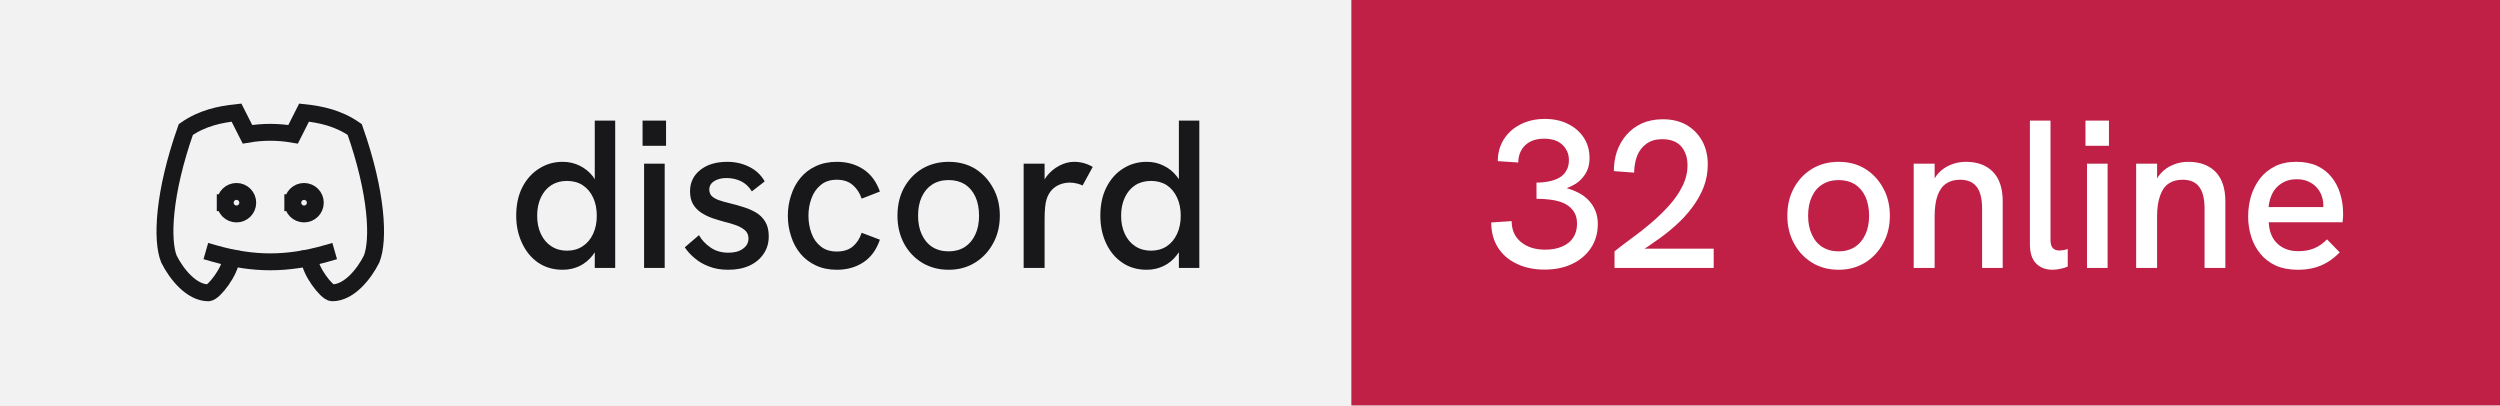
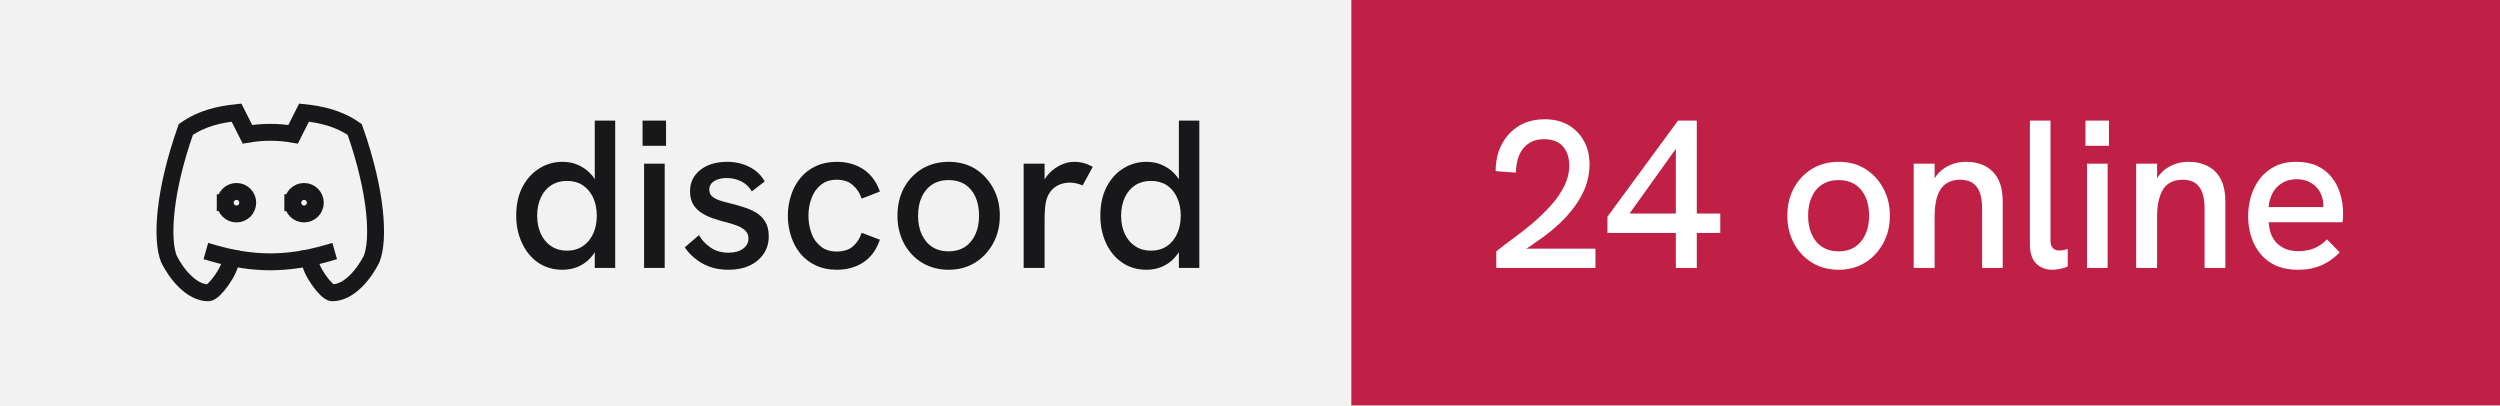
- <svg xmlns="http://www.w3.org/2000/svg" width="148" height="24" viewBox="0 0 148 24" role="img" aria-label="discord: 32 online">
+ <svg xmlns="http://www.w3.org/2000/svg" width="148" height="24" viewBox="0 0 148 24" role="img" aria-label="discord: 24 online">
  <rect width="80" height="24" fill="#f2f2f3" />
  <rect x="80" width="68" height="24" fill="#c01f46" />
  <g transform="translate(8 4) scale(0.6666667)" fill="none" stroke="#18181b" stroke-width="1.5" stroke-linecap="square" stroke-linejoin="miter">
    <path d="M8 12a1 1 0 1 0 2 0a1 1 0 0 0 -2 0" />
    <path d="M14 12a1 1 0 1 0 2 0a1 1 0 0 0 -2 0" />
    <path d="M15.5 17c0 1 1.5 3 2 3c1.5 0 2.833 -1.667 3.5 -3c.667 -1.667 .5 -5.833 -1.5 -11.5c-1.457 -1.015 -3 -1.34 -4.5 -1.5l-.972 1.923a11.913 11.913 0 0 0 -4.053 0l-.975 -1.923c-1.5 .16 -3.043 .485 -4.5 1.5c-2 5.667 -2.167 9.833 -1.5 11.5c.667 1.333 2 3 3.5 3c.5 0 2 -2 2 -3" />
    <path d="M7 16.5c3.5 1 6.5 1 10 0" />
  </g>
  <path fill="#18181b" d="M33.31 15.97L33.31 15.97Q32.48 15.97 31.86 15.55Q31.25 15.13 30.91 14.40Q30.56 13.67 30.56 12.77L30.56 12.77Q30.56 11.78 30.93 11.07Q31.30 10.36 31.93 9.97Q32.55 9.58 33.31 9.58L33.31 9.58Q33.86 9.58 34.32 9.81Q34.77 10.03 35.09 10.43L35.09 10.43Q35.15 10.52 35.21 10.61L35.21 10.61L35.21 7.14L36.42 7.14L36.42 15.86L35.21 15.86L35.21 14.93Q35.15 15.03 35.09 15.11L35.09 15.11Q34.76 15.53 34.31 15.75Q33.85 15.97 33.31 15.97ZM33.56 14.84L33.56 14.84Q34.10 14.84 34.49 14.58Q34.89 14.32 35.11 13.85Q35.33 13.38 35.33 12.77Q35.33 12.16 35.11 11.69Q34.89 11.22 34.49 10.96Q34.10 10.71 33.56 10.71L33.56 10.71Q33.04 10.71 32.64 10.96Q32.24 11.22 32.02 11.69Q31.80 12.16 31.80 12.77Q31.80 13.38 32.02 13.85Q32.24 14.32 32.64 14.58Q33.04 14.84 33.56 14.84ZM39.35 15.86L38.13 15.86L38.13 9.69L39.35 9.69L39.35 15.86ZM39.43 8.63L38.04 8.63L38.04 7.14L39.43 7.14L39.43 8.63ZM43.11 15.97L43.11 15.97Q42.46 15.97 41.96 15.77Q41.46 15.58 41.11 15.27Q40.75 14.97 40.54 14.64L40.54 14.64L41.38 13.92Q41.61 14.34 42.06 14.65Q42.50 14.96 43.13 14.96L43.13 14.96Q43.67 14.96 43.99 14.72Q44.31 14.49 44.31 14.12L44.31 14.12Q44.31 13.82 44.11 13.64Q43.91 13.46 43.59 13.34Q43.26 13.22 42.88 13.13L42.88 13.13Q42.52 13.03 42.16 12.91Q41.80 12.78 41.51 12.59Q41.21 12.39 41.03 12.09Q40.85 11.78 40.85 11.33L40.85 11.33Q40.85 10.54 41.46 10.06Q42.06 9.58 43.06 9.58L43.06 9.58Q43.77 9.58 44.36 9.88Q44.95 10.17 45.27 10.74L45.27 10.74L44.51 11.33Q44.26 10.92 43.87 10.73Q43.48 10.54 43.01 10.54L43.01 10.54Q42.58 10.54 42.28 10.72Q41.99 10.91 41.99 11.22L41.99 11.22Q41.99 11.44 42.12 11.59Q42.25 11.73 42.53 11.84Q42.81 11.94 43.23 12.04L43.23 12.04Q43.61 12.13 44.01 12.26Q44.41 12.38 44.75 12.58Q45.09 12.78 45.30 13.12Q45.51 13.46 45.51 13.99L45.51 13.99Q45.51 14.58 45.21 15.02Q44.91 15.47 44.38 15.72Q43.84 15.97 43.11 15.97ZM49.54 15.97L49.54 15.97Q48.84 15.97 48.29 15.71Q47.75 15.46 47.38 15.01Q47.01 14.56 46.83 13.98Q46.64 13.41 46.64 12.77L46.64 12.77Q46.64 12.14 46.83 11.57Q47.01 10.99 47.38 10.54Q47.75 10.09 48.29 9.84Q48.84 9.58 49.54 9.58L49.54 9.58Q50.44 9.58 51.11 10.02Q51.78 10.46 52.09 11.34L52.09 11.34L51.01 11.76Q50.85 11.27 50.49 10.96Q50.13 10.64 49.54 10.64L49.54 10.64Q48.96 10.64 48.59 10.95Q48.21 11.26 48.04 11.74Q47.86 12.22 47.86 12.77L47.86 12.77Q47.86 13.32 48.04 13.81Q48.21 14.29 48.59 14.59Q48.96 14.89 49.54 14.89L49.54 14.89Q50.13 14.89 50.49 14.59Q50.85 14.28 51.01 13.78L51.01 13.78L52.09 14.19Q51.78 15.09 51.11 15.53Q50.44 15.97 49.54 15.97ZM56.16 15.97L56.16 15.97Q55.29 15.97 54.60 15.56Q53.91 15.14 53.52 14.42Q53.13 13.69 53.13 12.77L53.13 12.77Q53.13 11.84 53.51 11.13Q53.90 10.41 54.59 9.99Q55.29 9.58 56.16 9.58L56.16 9.58Q57.05 9.58 57.73 9.99Q58.40 10.41 58.79 11.13Q59.19 11.84 59.19 12.77L59.19 12.77Q59.19 13.69 58.79 14.41Q58.40 15.13 57.72 15.55Q57.04 15.97 56.16 15.97ZM56.16 14.88L56.16 14.88Q56.71 14.88 57.12 14.62Q57.52 14.36 57.74 13.88Q57.96 13.41 57.96 12.77L57.96 12.77Q57.96 12.12 57.74 11.64Q57.52 11.17 57.12 10.91Q56.71 10.66 56.16 10.66L56.16 10.66Q55.60 10.66 55.19 10.92Q54.79 11.18 54.57 11.65Q54.35 12.12 54.35 12.77L54.35 12.77Q54.35 13.41 54.57 13.88Q54.79 14.36 55.19 14.62Q55.60 14.88 56.16 14.88ZM61.84 15.86L60.60 15.86L60.60 9.69L61.84 9.69L61.84 10.62Q61.89 10.53 61.96 10.44L61.96 10.44Q62.27 10.04 62.71 9.81Q63.15 9.58 63.58 9.58L63.58 9.58Q63.88 9.58 64.14 9.65Q64.41 9.72 64.69 9.88L64.69 9.88L64.09 10.98Q63.95 10.91 63.74 10.86Q63.52 10.81 63.34 10.81L63.34 10.81Q63.05 10.81 62.77 10.91Q62.50 11.01 62.28 11.23Q62.06 11.46 61.95 11.82L61.95 11.82Q61.90 11.99 61.87 12.27Q61.84 12.56 61.84 13.04L61.84 13.04L61.84 15.86ZM67.89 15.97L67.89 15.97Q67.05 15.97 66.44 15.55Q65.82 15.13 65.48 14.40Q65.14 13.67 65.14 12.77L65.14 12.77Q65.14 11.78 65.51 11.07Q65.87 10.36 66.50 9.97Q67.12 9.58 67.89 9.58L67.89 9.58Q68.44 9.58 68.89 9.81Q69.35 10.03 69.66 10.43L69.66 10.43Q69.72 10.52 69.79 10.61L69.79 10.61L69.79 7.14L71.00 7.14L71.00 15.86L69.79 15.86L69.79 14.93Q69.72 15.03 69.66 15.11L69.66 15.11Q69.34 15.53 68.88 15.75Q68.42 15.97 67.89 15.97ZM68.14 14.84L68.14 14.84Q68.67 14.84 69.07 14.58Q69.46 14.32 69.68 13.85Q69.90 13.38 69.90 12.77Q69.90 12.16 69.68 11.69Q69.46 11.22 69.07 10.96Q68.67 10.71 68.14 10.71L68.14 10.71Q67.61 10.71 67.21 10.96Q66.81 11.22 66.59 11.69Q66.37 12.16 66.37 12.77Q66.37 13.38 66.59 13.85Q66.81 14.32 67.21 14.58Q67.61 14.84 68.14 14.84Z" />
-   <path fill="#ffffff" d="M91.44 15.96L91.44 15.96Q90.49 15.96 89.78 15.61Q89.06 15.27 88.67 14.64Q88.28 14.01 88.28 13.17L88.28 13.17L89.49 13.09Q89.49 13.87 90.03 14.32Q90.58 14.78 91.47 14.78L91.47 14.78Q92.06 14.78 92.49 14.59Q92.91 14.41 93.14 14.06Q93.36 13.72 93.36 13.24L93.36 13.24Q93.36 12.82 93.18 12.54Q93 12.26 92.68 12.08Q92.36 11.91 91.92 11.84Q91.47 11.77 90.96 11.77L90.96 11.77L90.96 10.81Q91.34 10.81 91.69 10.74Q92.04 10.67 92.31 10.52Q92.58 10.37 92.72 10.11Q92.88 9.86 92.88 9.48L92.88 9.48Q92.88 9.09 92.69 8.81Q92.51 8.52 92.19 8.36Q91.86 8.21 91.42 8.21L91.42 8.21Q90.70 8.21 90.29 8.60Q89.89 8.99 89.88 9.62L89.88 9.62L88.67 9.54Q88.67 8.81 89.03 8.24Q89.39 7.68 90.02 7.36Q90.65 7.04 91.46 7.04L91.46 7.04Q92.24 7.04 92.83 7.34Q93.42 7.63 93.76 8.15Q94.10 8.67 94.10 9.36L94.10 9.36Q94.10 9.71 94 9.99Q93.90 10.27 93.71 10.49Q93.53 10.72 93.28 10.88Q93.04 11.03 92.75 11.14L92.75 11.14Q93.11 11.24 93.44 11.41Q93.78 11.58 94.03 11.84Q94.29 12.11 94.44 12.46Q94.59 12.81 94.59 13.26L94.59 13.26Q94.59 14.06 94.19 14.67Q93.79 15.28 93.08 15.62Q92.38 15.96 91.44 15.96ZM101.45 15.86L95.58 15.86L95.58 14.88Q96 14.54 96.56 14.13Q97.13 13.72 97.71 13.23Q98.29 12.74 98.79 12.19Q99.29 11.64 99.59 11.04Q99.90 10.43 99.90 9.79L99.90 9.79Q99.90 9.11 99.53 8.67Q99.15 8.24 98.40 8.24L98.40 8.24Q97.84 8.24 97.47 8.51Q97.10 8.77 96.92 9.22Q96.75 9.67 96.74 10.22L96.74 10.22L95.54 10.13Q95.54 9.52 95.72 8.97Q95.91 8.42 96.28 7.99Q96.65 7.56 97.19 7.31Q97.74 7.06 98.44 7.06L98.44 7.06Q99.24 7.06 99.83 7.39Q100.42 7.73 100.76 8.33Q101.10 8.93 101.10 9.74L101.10 9.74Q101.10 10.43 100.86 11.07Q100.61 11.71 100.17 12.29Q99.74 12.87 99.16 13.38Q98.59 13.89 97.92 14.34L97.92 14.34Q97.65 14.54 97.36 14.72L97.36 14.72L101.45 14.72L101.45 15.86ZM108.85 15.97L108.85 15.97Q107.97 15.97 107.29 15.56Q106.60 15.14 106.21 14.42Q105.81 13.69 105.81 12.77L105.81 12.77Q105.81 11.84 106.20 11.13Q106.59 10.41 107.28 9.99Q107.97 9.58 108.85 9.58L108.85 9.58Q109.74 9.58 110.41 9.99Q111.09 10.41 111.48 11.13Q111.88 11.84 111.88 12.77L111.88 12.77Q111.88 13.69 111.48 14.41Q111.09 15.13 110.41 15.55Q109.72 15.97 108.85 15.97ZM108.85 14.88L108.85 14.88Q109.40 14.88 109.81 14.62Q110.21 14.36 110.43 13.88Q110.65 13.41 110.65 12.77L110.65 12.77Q110.65 12.12 110.43 11.64Q110.21 11.17 109.81 10.91Q109.40 10.66 108.85 10.66L108.85 10.66Q108.29 10.66 107.88 10.92Q107.47 11.18 107.26 11.65Q107.04 12.12 107.04 12.77L107.04 12.77Q107.04 13.41 107.26 13.88Q107.47 14.36 107.88 14.62Q108.29 14.88 108.85 14.88ZM114.53 15.86L113.29 15.86L113.29 9.69L114.53 9.69L114.53 10.56Q114.63 10.39 114.75 10.26L114.75 10.26Q115.05 9.93 115.47 9.76Q115.89 9.58 116.38 9.58L116.38 9.58Q117.40 9.58 117.98 10.17Q118.56 10.77 118.56 11.91L118.56 11.91L118.56 15.86L117.34 15.86L117.34 12.36Q117.34 11.47 117.02 11.06Q116.70 10.64 116.04 10.64L116.04 10.64Q115.54 10.64 115.21 10.87Q114.88 11.09 114.70 11.58Q114.53 12.07 114.53 12.82L114.53 12.82L114.53 15.86ZM121.51 15.97L121.51 15.97Q120.92 15.97 120.55 15.61Q120.17 15.24 120.17 14.46L120.17 14.46L120.17 7.14L121.39 7.14L121.39 14.22Q121.39 14.54 121.53 14.69Q121.67 14.83 121.91 14.83L121.91 14.83Q122.01 14.83 122.14 14.81Q122.27 14.79 122.41 14.74L122.41 14.74L122.41 15.78Q122.19 15.88 121.94 15.92Q121.70 15.97 121.51 15.97ZM124.77 15.86L123.55 15.86L123.55 9.69L124.77 9.69L124.77 15.86ZM124.85 8.63L123.46 8.63L123.46 7.14L124.85 7.14L124.85 8.63ZM127.70 15.86L126.46 15.86L126.46 9.69L127.70 9.69L127.70 10.56Q127.80 10.39 127.92 10.26L127.92 10.26Q128.22 9.93 128.64 9.76Q129.06 9.58 129.55 9.58L129.55 9.58Q130.57 9.58 131.16 10.17Q131.74 10.77 131.74 11.91L131.74 11.91L131.74 15.86L130.51 15.86L130.51 12.36Q130.51 11.47 130.19 11.06Q129.88 10.64 129.21 10.64L129.21 10.64Q128.71 10.64 128.38 10.87Q128.05 11.09 127.88 11.58Q127.70 12.07 127.70 12.82L127.70 12.82L127.70 15.86ZM136.03 15.97L136.03 15.97Q135.28 15.97 134.72 15.72Q134.18 15.47 133.81 15.02Q133.45 14.58 133.27 14.01Q133.09 13.44 133.09 12.82Q133.09 12.19 133.26 11.61Q133.44 11.03 133.79 10.57Q134.14 10.12 134.67 9.85Q135.20 9.58 135.93 9.58Q136.65 9.58 137.18 9.82Q137.70 10.07 138.04 10.50Q138.38 10.93 138.54 11.47Q138.71 12.01 138.71 12.61L138.71 12.61Q138.71 12.67 138.71 12.84Q138.70 13.01 138.68 13.16L138.68 13.16L134.31 13.16Q134.35 13.98 134.82 14.42Q135.29 14.87 136.06 14.87L136.06 14.87Q136.59 14.87 137 14.70Q137.41 14.53 137.76 14.17L137.76 14.17L138.51 14.94Q138.15 15.31 137.77 15.53Q137.39 15.76 136.97 15.86Q136.55 15.97 136.03 15.97ZM134.30 12.26L137.54 12.26Q137.54 12.19 137.54 12.14L137.54 12.14Q137.54 11.86 137.44 11.58Q137.34 11.31 137.14 11.09Q136.94 10.87 136.64 10.74Q136.35 10.61 135.96 10.61L135.96 10.61Q135.45 10.61 135.09 10.84Q134.72 11.07 134.53 11.44Q134.34 11.82 134.30 12.26L134.30 12.26Z" />
+   <path fill="#ffffff" d="M94.45 15.86L88.58 15.86L88.58 14.88Q89 14.54 89.56 14.13Q90.13 13.72 90.71 13.23Q91.29 12.74 91.79 12.19Q92.29 11.64 92.59 11.04Q92.90 10.43 92.90 9.79L92.90 9.79Q92.90 9.11 92.53 8.67Q92.15 8.24 91.40 8.24L91.40 8.24Q90.84 8.24 90.47 8.51Q90.10 8.77 89.92 9.22Q89.75 9.67 89.74 10.22L89.74 10.22L88.54 10.13Q88.54 9.52 88.72 8.97Q88.91 8.42 89.28 7.99Q89.65 7.56 90.19 7.31Q90.74 7.06 91.44 7.06L91.44 7.06Q92.24 7.06 92.83 7.39Q93.42 7.73 93.76 8.33Q94.10 8.93 94.10 9.74L94.10 9.74Q94.10 10.43 93.86 11.07Q93.61 11.71 93.17 12.29Q92.74 12.87 92.16 13.38Q91.59 13.89 90.92 14.34L90.92 14.34Q90.65 14.54 90.36 14.72L90.36 14.72L94.45 14.72L94.45 15.86ZM100.45 15.86L99.21 15.86L99.21 13.79L95.16 13.79L95.16 12.83L99.34 7.14L100.45 7.14L100.45 12.64L101.84 12.64L101.84 13.79L100.45 13.79L100.45 15.86ZM99.21 8.81L96.47 12.64L99.21 12.64L99.21 8.81ZM108.85 15.97L108.85 15.97Q107.97 15.97 107.29 15.56Q106.60 15.14 106.21 14.42Q105.81 13.69 105.81 12.77L105.81 12.77Q105.81 11.84 106.20 11.13Q106.59 10.41 107.28 9.99Q107.97 9.58 108.85 9.58L108.85 9.58Q109.74 9.58 110.41 9.99Q111.09 10.41 111.48 11.13Q111.88 11.84 111.88 12.77L111.88 12.77Q111.88 13.69 111.48 14.41Q111.09 15.13 110.41 15.55Q109.72 15.97 108.85 15.97ZM108.85 14.88L108.85 14.88Q109.40 14.88 109.81 14.62Q110.21 14.36 110.43 13.88Q110.65 13.41 110.65 12.77L110.65 12.77Q110.65 12.12 110.43 11.64Q110.21 11.17 109.81 10.91Q109.40 10.66 108.85 10.66L108.85 10.66Q108.29 10.66 107.88 10.92Q107.47 11.18 107.26 11.65Q107.04 12.12 107.04 12.77L107.04 12.77Q107.04 13.41 107.26 13.88Q107.47 14.36 107.88 14.62Q108.29 14.88 108.85 14.88ZM114.53 15.86L113.29 15.86L113.29 9.69L114.53 9.69L114.53 10.56Q114.63 10.39 114.75 10.26L114.75 10.26Q115.05 9.93 115.47 9.76Q115.89 9.58 116.38 9.58L116.38 9.58Q117.40 9.58 117.98 10.17Q118.56 10.77 118.56 11.91L118.56 11.91L118.56 15.86L117.34 15.86L117.34 12.36Q117.34 11.47 117.02 11.06Q116.70 10.64 116.04 10.64L116.04 10.64Q115.54 10.64 115.21 10.87Q114.88 11.09 114.70 11.58Q114.53 12.07 114.53 12.82L114.53 12.82L114.53 15.86ZM121.51 15.97L121.51 15.97Q120.92 15.97 120.55 15.61Q120.17 15.24 120.17 14.46L120.17 14.46L120.17 7.14L121.39 7.14L121.39 14.22Q121.39 14.54 121.53 14.69Q121.67 14.83 121.91 14.83L121.91 14.83Q122.01 14.83 122.14 14.81Q122.27 14.79 122.41 14.74L122.41 14.74L122.41 15.78Q122.19 15.88 121.94 15.92Q121.70 15.97 121.51 15.97ZM124.77 15.86L123.55 15.86L123.55 9.69L124.77 9.69L124.77 15.86ZM124.85 8.63L123.46 8.63L123.46 7.14L124.85 7.14L124.85 8.63ZM127.70 15.86L126.46 15.86L126.46 9.69L127.70 9.69L127.70 10.56Q127.80 10.39 127.92 10.26L127.92 10.26Q128.22 9.93 128.64 9.76Q129.06 9.58 129.55 9.58L129.55 9.58Q130.57 9.58 131.16 10.17Q131.74 10.77 131.74 11.91L131.74 11.91L131.74 15.86L130.51 15.86L130.51 12.36Q130.51 11.47 130.19 11.06Q129.88 10.64 129.21 10.64L129.21 10.64Q128.71 10.64 128.38 10.87Q128.05 11.09 127.88 11.58Q127.70 12.07 127.70 12.82L127.70 12.82L127.70 15.86ZM136.03 15.97L136.03 15.97Q135.28 15.97 134.72 15.72Q134.18 15.47 133.81 15.02Q133.45 14.58 133.27 14.01Q133.09 13.44 133.09 12.82Q133.09 12.19 133.26 11.61Q133.44 11.03 133.79 10.57Q134.14 10.12 134.67 9.85Q135.20 9.58 135.93 9.58Q136.65 9.58 137.18 9.82Q137.70 10.07 138.04 10.50Q138.38 10.93 138.54 11.47Q138.71 12.01 138.71 12.61L138.71 12.61Q138.71 12.67 138.71 12.84Q138.70 13.01 138.68 13.16L138.68 13.16L134.31 13.16Q134.35 13.98 134.82 14.42Q135.29 14.87 136.06 14.87L136.06 14.87Q136.59 14.87 137 14.70Q137.41 14.53 137.76 14.17L137.76 14.17L138.51 14.94Q138.15 15.31 137.77 15.53Q137.39 15.76 136.97 15.86Q136.55 15.97 136.03 15.97ZM134.30 12.26L137.54 12.26Q137.54 12.19 137.54 12.14L137.54 12.14Q137.54 11.86 137.44 11.58Q137.34 11.31 137.14 11.09Q136.94 10.87 136.64 10.74Q136.35 10.61 135.96 10.61L135.96 10.61Q135.45 10.61 135.09 10.84Q134.72 11.07 134.53 11.44Q134.34 11.82 134.30 12.26L134.30 12.26Z" />
</svg>
